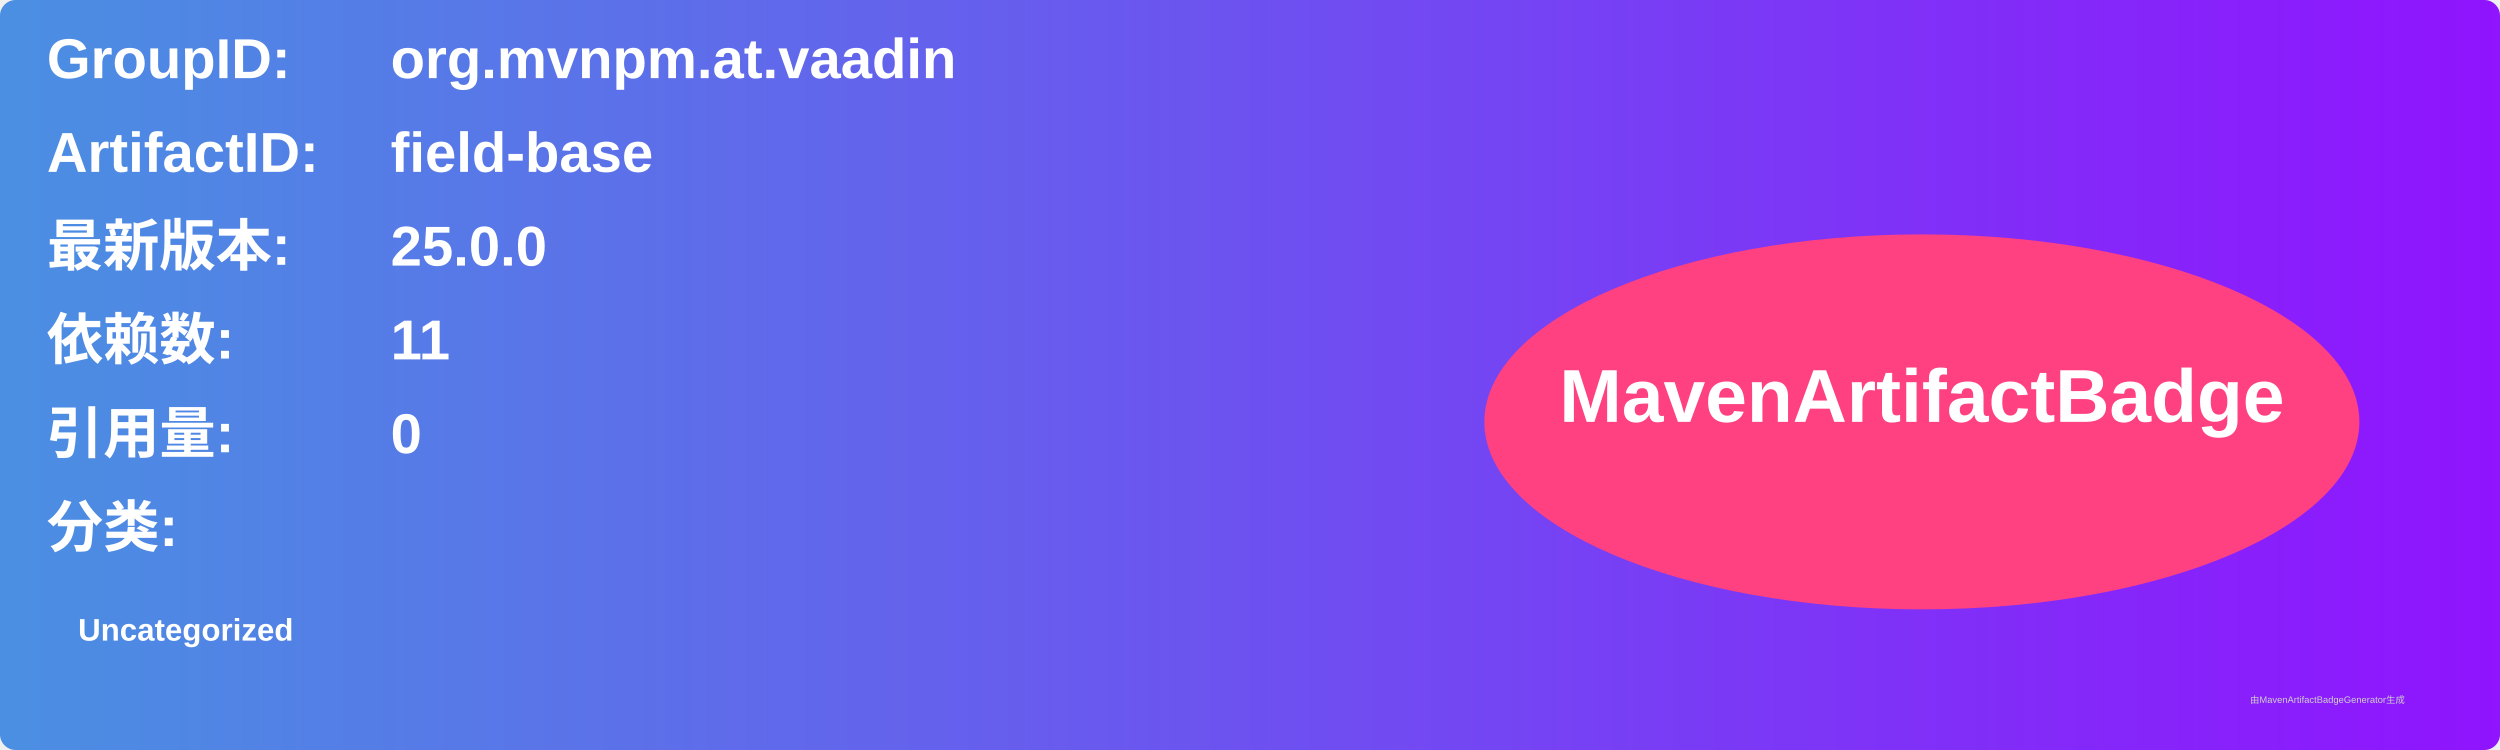
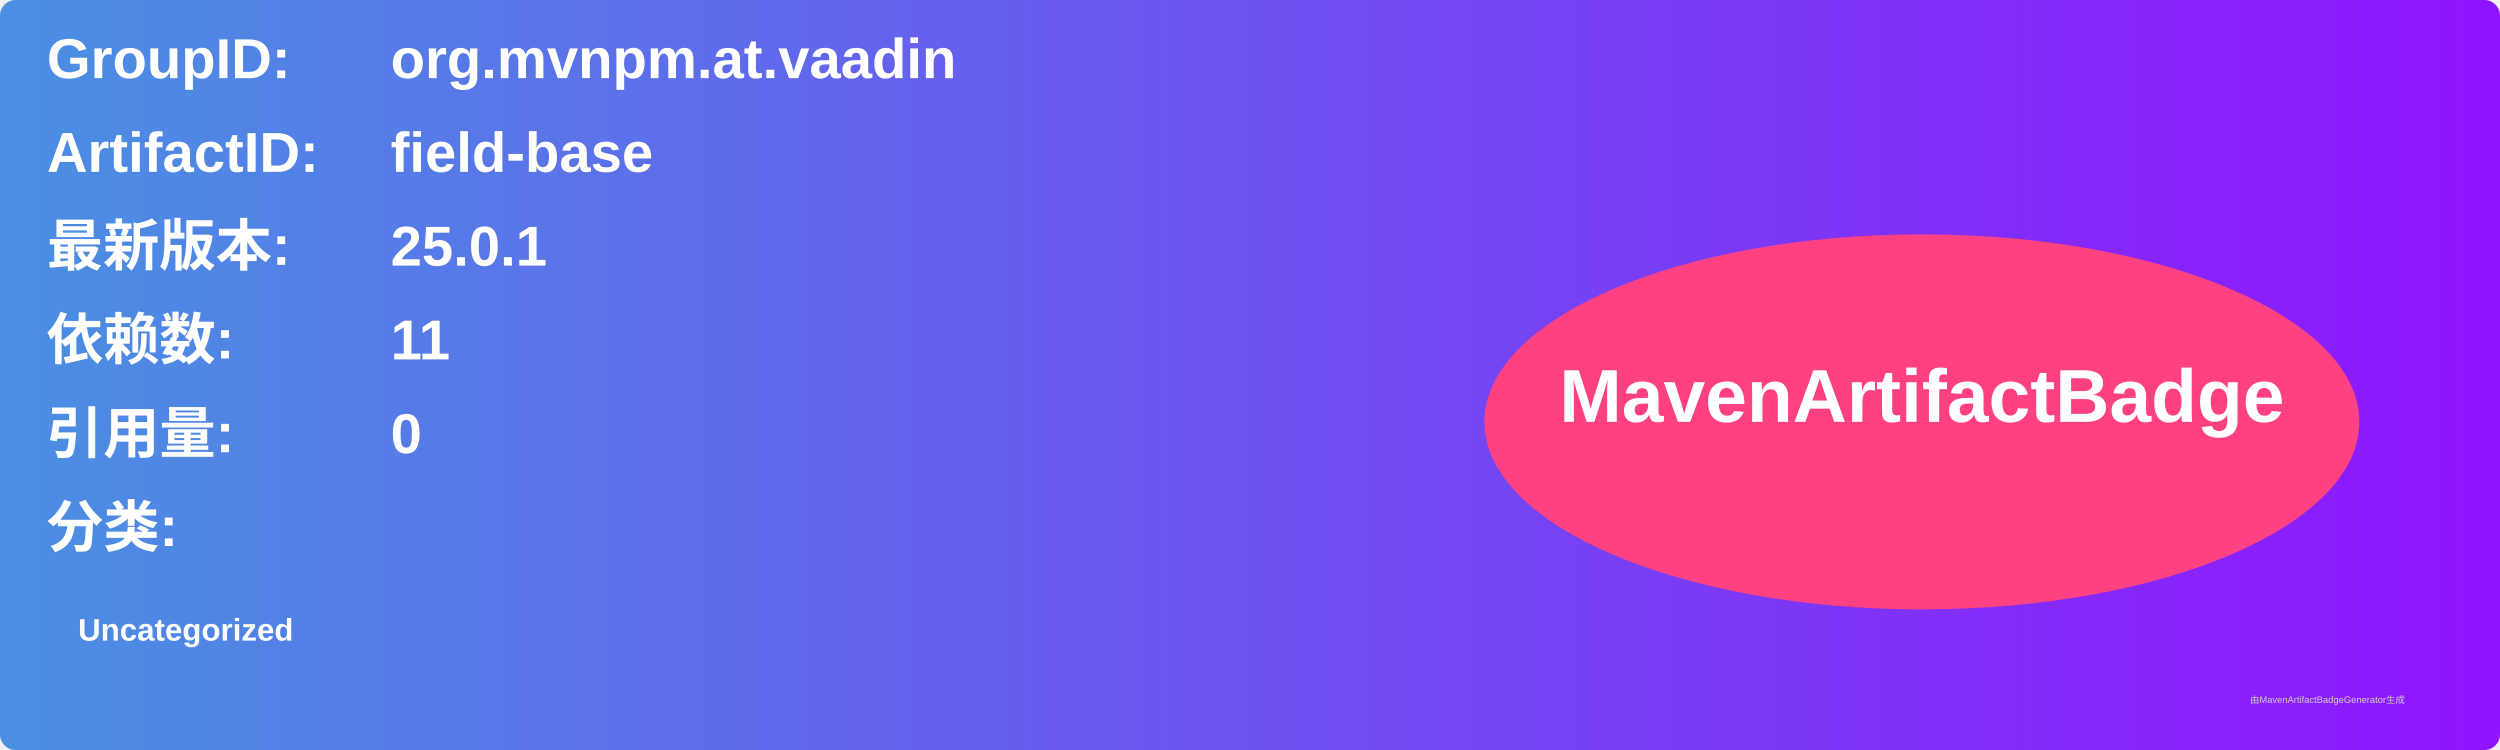
<svg xmlns="http://www.w3.org/2000/svg" width="800" height="240" viewBox="0 0 800 240">
  <linearGradient id="grad" x1="0%" y1="0%" x2="100%" y2="0%">
    <stop offset="0%" stop-color="#4a90e2" />
    <stop offset="100%" stop-color="#9013fe" />
  </linearGradient>
  <rect width="100%" height="100%" rx="5" ry="5" fill="url(#grad)" />
  <g transform="translate(15, 15)">
    <text x="0" y="10" font-family="Arial" font-size="18" fill="white" font-weight="bold" width="260">GroupID:</text>
    <text x="110" y="10" font-family="Arial" font-size="18" fill="white" font-weight="bold" width="460">org.mvnpm.at.vaadin</text>
    <text x="0" y="40" font-family="Arial" font-size="18" fill="white" font-weight="bold" width="260">ArtifactID:</text>
    <text x="110" y="40" font-family="Arial" font-size="18" fill="white" font-weight="bold" width="460">field-base</text>
    <text x="0" y="70" font-family="Arial" font-size="18" fill="white" font-weight="bold">最新版本:</text>
    <text x="110" y="70" font-family="Arial" font-size="18" fill="white" font-weight="bold">
-       <tspan font-weight="bold">25.0.0</tspan>
+       <tspan font-weight="bold">25.0.1</tspan>
    </text>
    <text x="0" y="100" font-family="Arial" font-size="18" fill="white" font-weight="bold">依赖数: </text>
    <text x="110" y="100" font-family="Arial" font-size="18" fill="white">
      <tspan font-weight="bold">11</tspan>
    </text>
    <text x="0" y="130" font-family="Arial" font-size="18" fill="white" font-weight="bold">引用量: </text>
    <text x="110" y="130" font-family="Arial" font-size="18" fill="white">
      <tspan font-weight="bold">0</tspan>
    </text>
    <text x="0" y="160" font-family="Arial" font-size="18" fill="white" font-weight="bold">分类:</text>
    <text x="10" y="190" font-family="Arial" font-size="10" fill="white">
      <tspan font-weight="bold">Uncategorized</tspan>
    </text>
    <ellipse cx="600" cy="120" rx="140" ry="60" fill="#ff4081" />
    <text x="600" y="120" text-anchor="middle" font-family="Arial" font-size="24" fill="white" font-weight="bold">MavenArtifactBadge</text>
  </g>
  <text x="720" y="225" font-family="Arial" font-size="3" fill="#d0d0d0">由MavenArtifactBadgeGenerator生成</text>
</svg>
